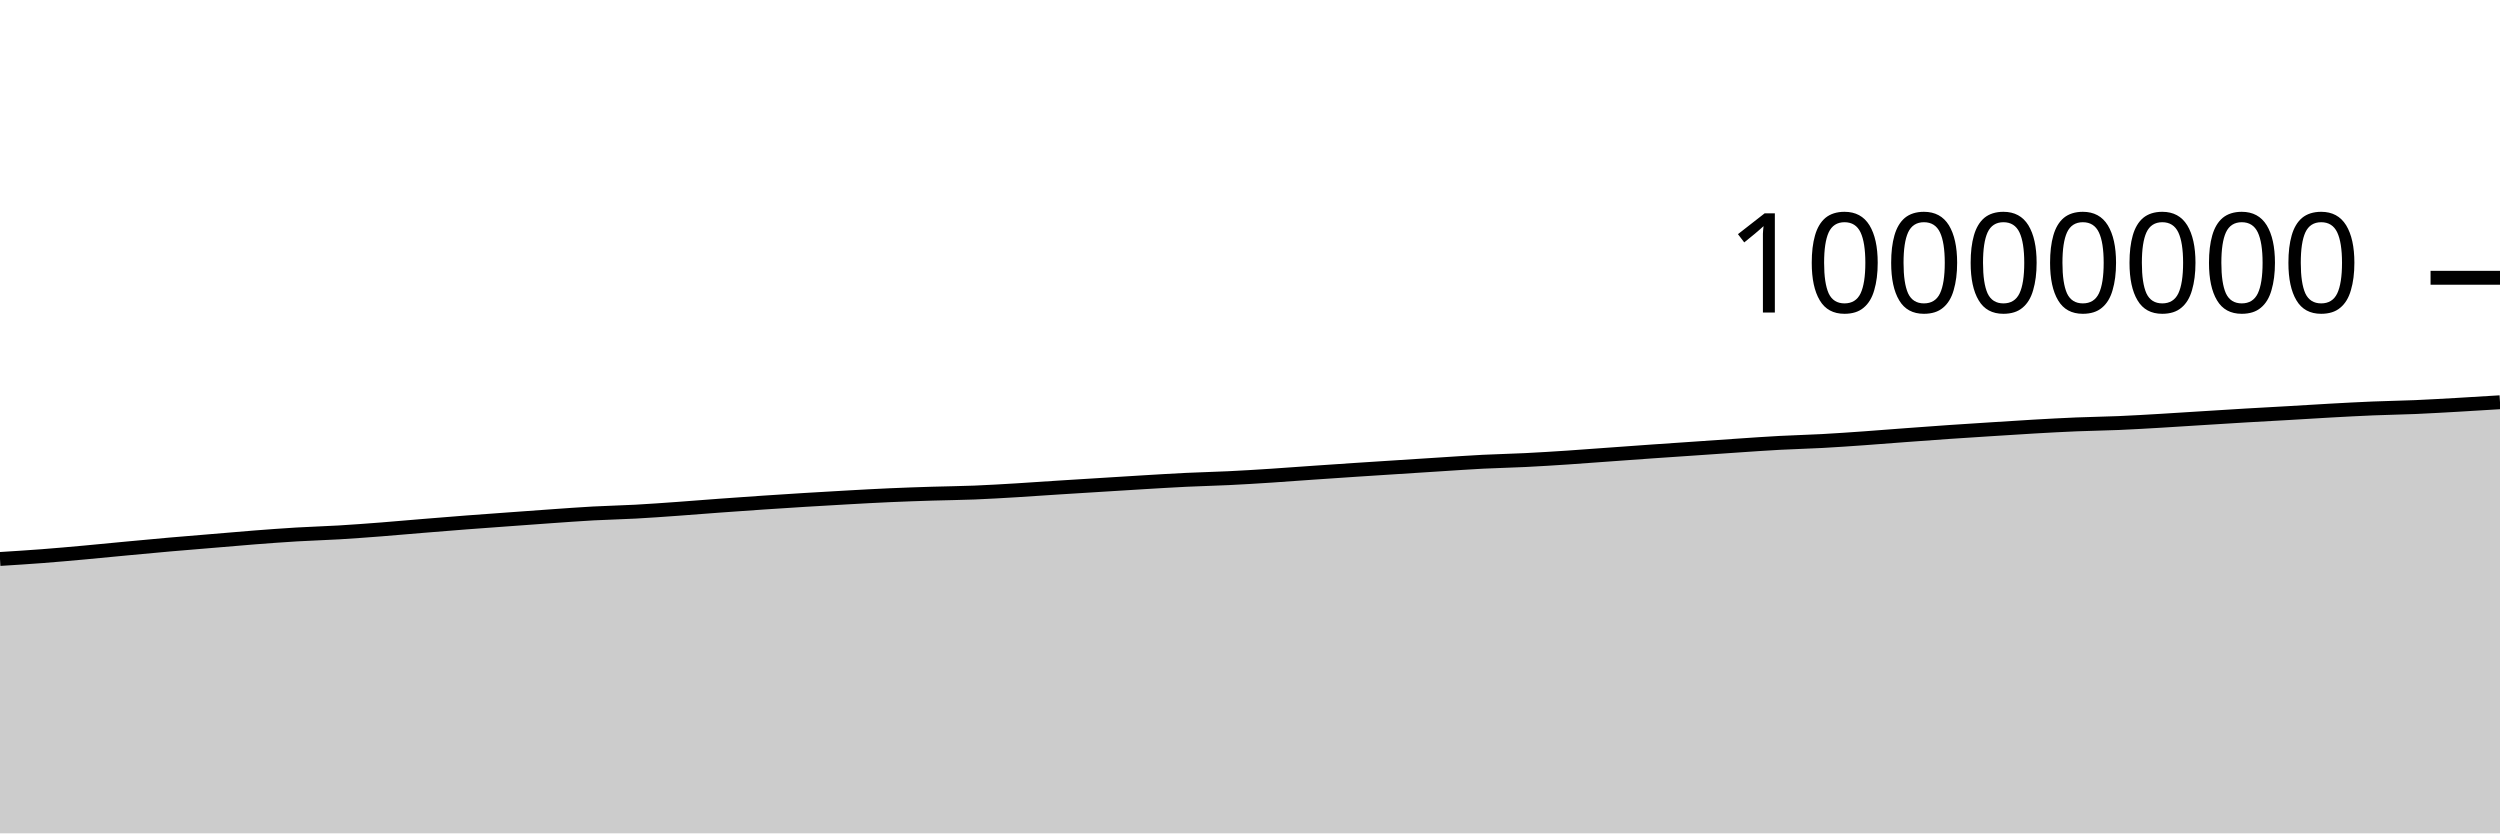
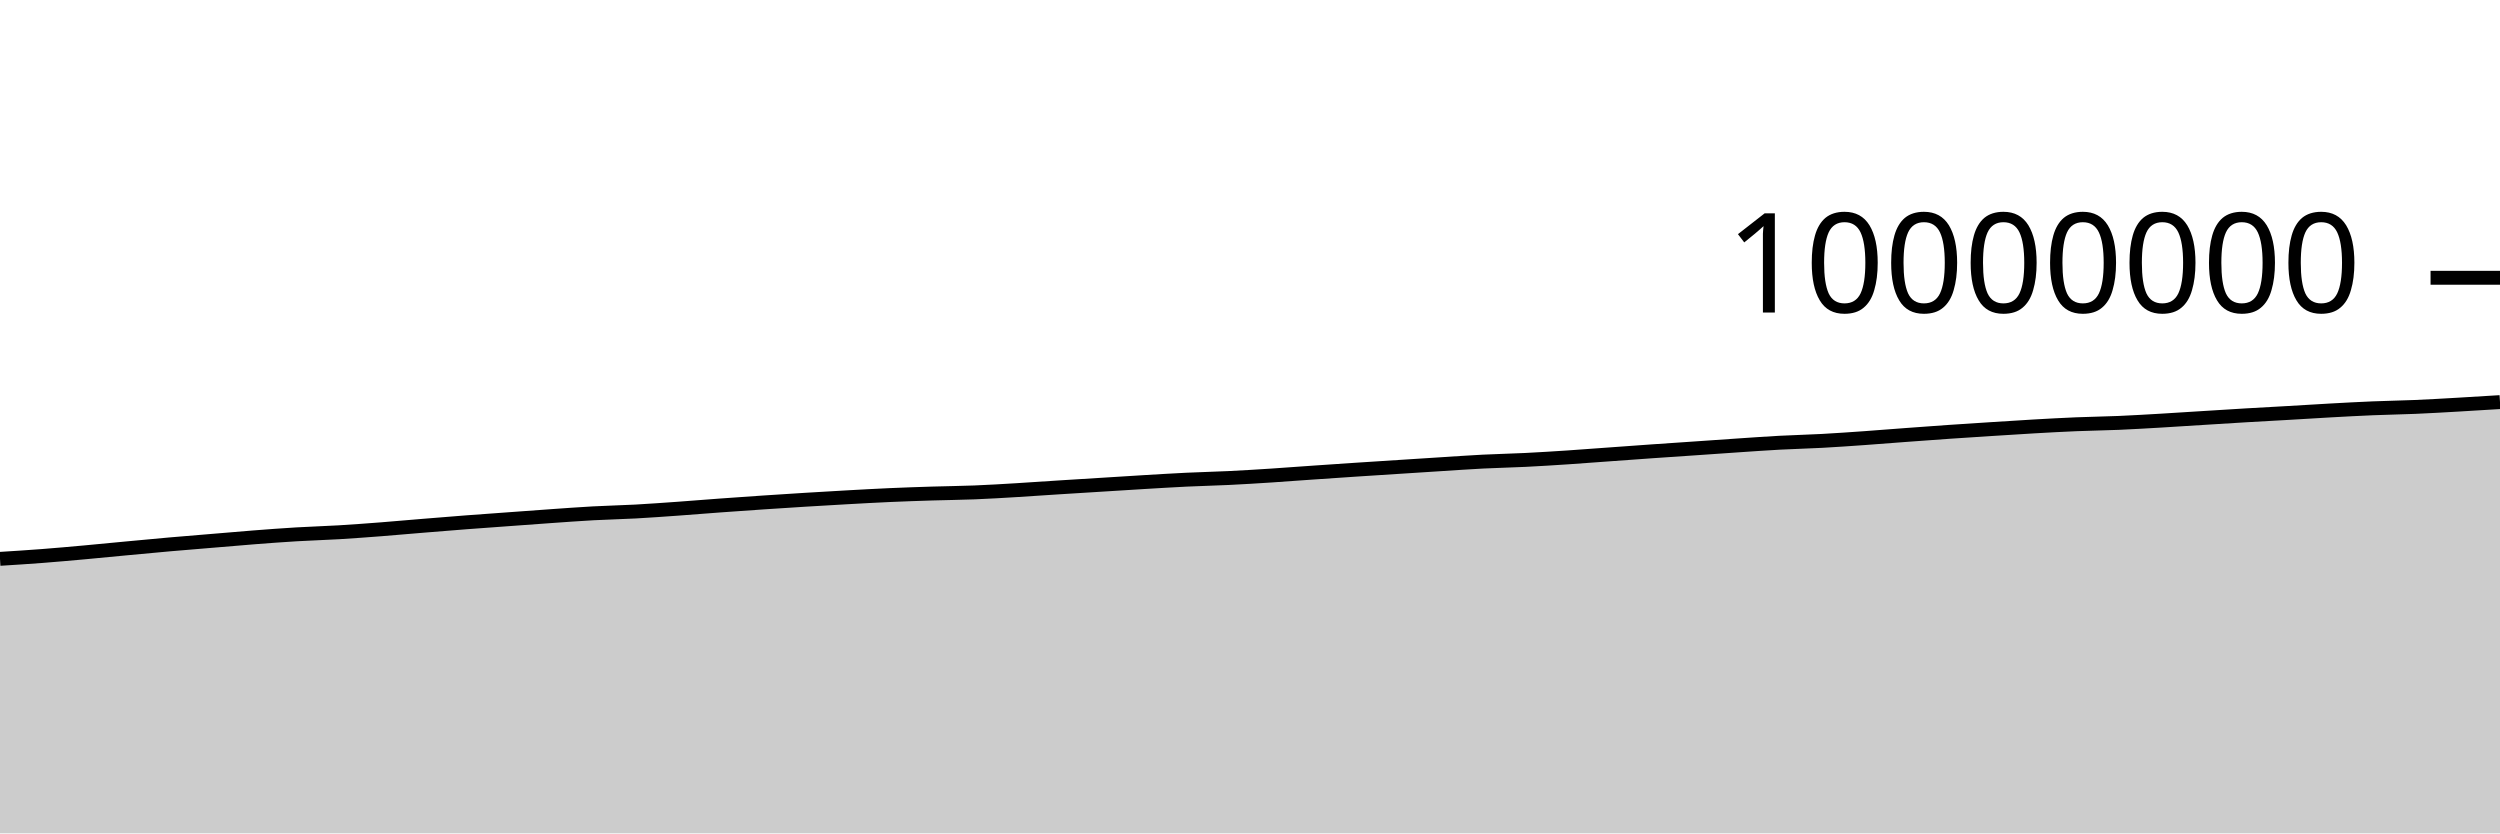
<svg xmlns="http://www.w3.org/2000/svg" viewBox="0 0 180 60">
  <g transform="translate(0,20)">
-     <path class="area" fill="rgba(0, 0, 0, 0.2)" d="M0,20.246C1.017,20.182,2.034,20.119,3.051,20.041C4.068,19.963,5.085,19.871,6.102,19.779C7.119,19.687,8.136,19.584,9.153,19.488C10.169,19.393,11.186,19.296,12.203,19.207C13.22,19.118,14.237,19.037,15.254,18.952C16.271,18.867,17.288,18.776,18.305,18.697C19.322,18.619,20.339,18.542,21.356,18.481C22.373,18.421,23.39,18.393,24.407,18.333C25.424,18.272,26.441,18.195,27.458,18.117C28.475,18.038,29.492,17.945,30.508,17.862C31.525,17.778,32.542,17.695,33.559,17.617C34.576,17.539,35.593,17.468,36.61,17.393C37.627,17.319,38.644,17.243,39.661,17.172C40.678,17.101,41.695,17.024,42.712,16.968C43.729,16.913,44.746,16.894,45.763,16.838C46.78,16.783,47.797,16.708,48.814,16.635C49.831,16.563,50.847,16.478,51.864,16.404C52.881,16.329,53.898,16.258,54.915,16.189C55.932,16.121,56.949,16.055,57.966,15.992C58.983,15.93,60,15.87,61.017,15.814C62.034,15.757,63.051,15.7,64.068,15.655C65.085,15.61,66.102,15.576,67.119,15.544C68.136,15.512,69.153,15.504,70.169,15.463C71.186,15.422,72.203,15.36,73.22,15.299C74.237,15.238,75.254,15.164,76.271,15.099C77.288,15.034,78.305,14.973,79.322,14.909C80.339,14.846,81.356,14.781,82.373,14.72C83.39,14.66,84.407,14.596,85.424,14.547C86.441,14.498,87.458,14.477,88.475,14.427C89.492,14.378,90.508,14.315,91.525,14.249C92.542,14.184,93.559,14.105,94.576,14.034C95.593,13.964,96.61,13.894,97.627,13.827C98.644,13.759,99.661,13.695,100.678,13.63C101.695,13.564,102.712,13.498,103.729,13.434C104.746,13.37,105.763,13.297,106.78,13.245C107.797,13.193,108.814,13.175,109.831,13.124C110.847,13.074,111.864,13.009,112.881,12.942C113.898,12.874,114.915,12.795,115.932,12.722C116.949,12.649,117.966,12.573,118.983,12.502C120,12.431,121.017,12.364,122.034,12.294C123.051,12.224,124.068,12.151,125.085,12.083C126.102,12.015,127.119,11.941,128.136,11.887C129.153,11.832,130.169,11.809,131.186,11.754C132.203,11.699,133.22,11.627,134.237,11.555C135.254,11.483,136.271,11.399,137.288,11.324C138.305,11.248,139.322,11.173,140.339,11.103C141.356,11.033,142.373,10.968,143.39,10.904C144.407,10.839,145.424,10.771,146.441,10.713C147.458,10.655,148.475,10.598,149.492,10.556C150.508,10.514,151.525,10.502,152.542,10.459C153.559,10.416,154.576,10.355,155.593,10.295C156.61,10.236,157.627,10.167,158.644,10.104C159.661,10.04,160.678,9.975,161.695,9.915C162.712,9.855,163.729,9.802,164.746,9.743C165.763,9.684,166.78,9.618,167.797,9.562C168.814,9.506,169.831,9.45,170.847,9.408C171.864,9.366,172.881,9.352,173.898,9.309C174.915,9.265,175.932,9.204,176.949,9.147C177.966,9.089,178.983,9.025,180,8.962L180,40C178.983,40,177.966,40,176.949,40C175.932,40,174.915,40,173.898,40C172.881,40,171.864,40,170.847,40C169.831,40,168.814,40,167.797,40C166.78,40,165.763,40,164.746,40C163.729,40,162.712,40,161.695,40C160.678,40,159.661,40,158.644,40C157.627,40,156.61,40,155.593,40C154.576,40,153.559,40,152.542,40C151.525,40,150.508,40,149.492,40C148.475,40,147.458,40,146.441,40C145.424,40,144.407,40,143.39,40C142.373,40,141.356,40,140.339,40C139.322,40,138.305,40,137.288,40C136.271,40,135.254,40,134.237,40C133.22,40,132.203,40,131.186,40C130.169,40,129.153,40,128.136,40C127.119,40,126.102,40,125.085,40C124.068,40,123.051,40,122.034,40C121.017,40,120,40,118.983,40C117.966,40,116.949,40,115.932,40C114.915,40,113.898,40,112.881,40C111.864,40,110.847,40,109.831,40C108.814,40,107.797,40,106.78,40C105.763,40,104.746,40,103.729,40C102.712,40,101.695,40,100.678,40C99.661,40,98.644,40,97.627,40C96.61,40,95.593,40,94.576,40C93.559,40,92.542,40,91.525,40C90.508,40,89.492,40,88.475,40C87.458,40,86.441,40,85.424,40C84.407,40,83.39,40,82.373,40C81.356,40,80.339,40,79.322,40C78.305,40,77.288,40,76.271,40C75.254,40,74.237,40,73.22,40C72.203,40,71.186,40,70.169,40C69.153,40,68.136,40,67.119,40C66.102,40,65.085,40,64.068,40C63.051,40,62.034,40,61.017,40C60,40,58.983,40,57.966,40C56.949,40,55.932,40,54.915,40C53.898,40,52.881,40,51.864,40C50.847,40,49.831,40,48.814,40C47.797,40,46.78,40,45.763,40C44.746,40,43.729,40,42.712,40C41.695,40,40.678,40,39.661,40C38.644,40,37.627,40,36.61,40C35.593,40,34.576,40,33.559,40C32.542,40,31.525,40,30.508,40C29.492,40,28.475,40,27.458,40C26.441,40,25.424,40,24.407,40C23.39,40,22.373,40,21.356,40C20.339,40,19.322,40,18.305,40C17.288,40,16.271,40,15.254,40C14.237,40,13.22,40,12.203,40C11.186,40,10.169,40,9.153,40C8.136,40,7.119,40,6.102,40C5.085,40,4.068,40,3.051,40C2.034,40,1.017,40,0,40Z" />
-     <path class="line" stroke="black" fill="none" d="M0,20.246C1.017,20.182,2.034,20.119,3.051,20.041C4.068,19.963,5.085,19.871,6.102,19.779C7.119,19.687,8.136,19.584,9.153,19.488C10.169,19.393,11.186,19.296,12.203,19.207C13.22,19.118,14.237,19.037,15.254,18.952C16.271,18.867,17.288,18.776,18.305,18.697C19.322,18.619,20.339,18.542,21.356,18.481C22.373,18.421,23.39,18.393,24.407,18.333C25.424,18.272,26.441,18.195,27.458,18.117C28.475,18.038,29.492,17.945,30.508,17.862C31.525,17.778,32.542,17.695,33.559,17.617C34.576,17.539,35.593,17.468,36.61,17.393C37.627,17.319,38.644,17.243,39.661,17.172C40.678,17.101,41.695,17.024,42.712,16.968C43.729,16.913,44.746,16.894,45.763,16.838C46.78,16.783,47.797,16.708,48.814,16.635C49.831,16.563,50.847,16.478,51.864,16.404C52.881,16.329,53.898,16.258,54.915,16.189C55.932,16.121,56.949,16.055,57.966,15.992C58.983,15.93,60,15.87,61.017,15.814C62.034,15.757,63.051,15.7,64.068,15.655C65.085,15.61,66.102,15.576,67.119,15.544C68.136,15.512,69.153,15.504,70.169,15.463C71.186,15.422,72.203,15.36,73.22,15.299C74.237,15.238,75.254,15.164,76.271,15.099C77.288,15.034,78.305,14.973,79.322,14.909C80.339,14.846,81.356,14.781,82.373,14.72C83.39,14.66,84.407,14.596,85.424,14.547C86.441,14.498,87.458,14.477,88.475,14.427C89.492,14.378,90.508,14.315,91.525,14.249C92.542,14.184,93.559,14.105,94.576,14.034C95.593,13.964,96.61,13.894,97.627,13.827C98.644,13.759,99.661,13.695,100.678,13.63C101.695,13.564,102.712,13.498,103.729,13.434C104.746,13.37,105.763,13.297,106.78,13.245C107.797,13.193,108.814,13.175,109.831,13.124C110.847,13.074,111.864,13.009,112.881,12.942C113.898,12.874,114.915,12.795,115.932,12.722C116.949,12.649,117.966,12.573,118.983,12.502C120,12.431,121.017,12.364,122.034,12.294C123.051,12.224,124.068,12.151,125.085,12.083C126.102,12.015,127.119,11.941,128.136,11.887C129.153,11.832,130.169,11.809,131.186,11.754C132.203,11.699,133.22,11.627,134.237,11.555C135.254,11.483,136.271,11.399,137.288,11.324C138.305,11.248,139.322,11.173,140.339,11.103C141.356,11.033,142.373,10.968,143.39,10.904C144.407,10.839,145.424,10.771,146.441,10.713C147.458,10.655,148.475,10.598,149.492,10.556C150.508,10.514,151.525,10.502,152.542,10.459C153.559,10.416,154.576,10.355,155.593,10.295C156.61,10.236,157.627,10.167,158.644,10.104C159.661,10.04,160.678,9.975,161.695,9.915C162.712,9.855,163.729,9.802,164.746,9.743C165.763,9.684,166.78,9.618,167.797,9.562C168.814,9.506,169.831,9.45,170.847,9.408C171.864,9.366,172.881,9.352,173.898,9.309C174.915,9.265,175.932,9.204,176.949,9.147C177.966,9.089,178.983,9.025,180,8.962" />
+     <path class="area" fill="rgba(0, 0, 0, 0.2)" d="M0,20.237C1.017,20.173,2.034,20.109,3.051,20.031C4.068,19.953,5.085,19.861,6.102,19.769C7.119,19.677,8.136,19.574,9.153,19.479C10.169,19.384,11.186,19.287,12.203,19.197C13.22,19.108,14.237,19.027,15.254,18.942C16.271,18.858,17.288,18.766,18.305,18.688C19.322,18.609,20.339,18.533,21.356,18.472C22.373,18.411,23.39,18.384,24.407,18.323C25.424,18.262,26.441,18.185,27.458,18.107C28.475,18.028,29.492,17.935,30.508,17.852C31.525,17.769,32.542,17.685,33.559,17.607C34.576,17.529,35.593,17.458,36.61,17.384C37.627,17.31,38.644,17.233,39.661,17.162C40.678,17.092,41.695,17.014,42.712,16.959C43.729,16.903,44.746,16.884,45.763,16.829C46.78,16.773,47.797,16.698,48.814,16.626C49.831,16.553,50.847,16.468,51.864,16.394C52.881,16.32,53.898,16.248,54.915,16.18C55.932,16.111,56.949,16.045,57.966,15.983C58.983,15.92,60,15.86,61.017,15.804C62.034,15.748,63.051,15.69,64.068,15.645C65.085,15.6,66.102,15.566,67.119,15.534C68.136,15.502,69.153,15.494,70.169,15.453C71.186,15.413,72.203,15.35,73.22,15.289C74.237,15.229,75.254,15.154,76.271,15.09C77.288,15.025,78.305,14.963,79.322,14.9C80.339,14.836,81.356,14.771,82.373,14.71C83.39,14.65,84.407,14.586,85.424,14.537C86.441,14.488,87.458,14.467,88.475,14.417C89.492,14.368,90.508,14.305,91.525,14.239C92.542,14.174,93.559,14.095,94.576,14.024C95.593,13.954,96.61,13.884,97.627,13.817C98.644,13.749,99.661,13.685,100.678,13.62C101.695,13.554,102.712,13.488,103.729,13.424C104.746,13.36,105.763,13.287,106.78,13.235C107.797,13.183,108.814,13.165,109.831,13.114C110.847,13.064,111.864,12.999,112.881,12.932C113.898,12.864,114.915,12.785,115.932,12.712C116.949,12.639,117.966,12.563,118.983,12.492C120,12.421,121.017,12.354,122.034,12.284C123.051,12.214,124.068,12.141,125.085,12.073C126.102,12.005,127.119,11.931,128.136,11.876C129.153,11.822,130.169,11.799,131.186,11.744C132.203,11.689,133.22,11.616,134.237,11.545C135.254,11.473,136.271,11.389,137.288,11.314C138.305,11.238,139.322,11.163,140.339,11.093C141.356,11.022,142.373,10.958,143.39,10.893C144.407,10.829,145.424,10.761,146.441,10.703C147.458,10.645,148.475,10.588,149.492,10.546C150.508,10.504,151.525,10.492,152.542,10.449C153.559,10.405,154.576,10.344,155.593,10.285C156.61,10.226,157.627,10.157,158.644,10.094C159.661,10.03,160.678,9.965,161.695,9.905C162.712,9.845,163.729,9.792,164.746,9.733C165.763,9.674,166.78,9.608,167.797,9.552C168.814,9.496,169.831,9.44,170.847,9.398C171.864,9.355,172.881,9.342,173.898,9.298C174.915,9.255,175.932,9.194,176.949,9.136C177.966,9.078,178.983,9.015,180,8.951L180,40C178.983,40,177.966,40,176.949,40C175.932,40,174.915,40,173.898,40C172.881,40,171.864,40,170.847,40C169.831,40,168.814,40,167.797,40C166.78,40,165.763,40,164.746,40C163.729,40,162.712,40,161.695,40C160.678,40,159.661,40,158.644,40C157.627,40,156.61,40,155.593,40C154.576,40,153.559,40,152.542,40C151.525,40,150.508,40,149.492,40C148.475,40,147.458,40,146.441,40C145.424,40,144.407,40,143.39,40C142.373,40,141.356,40,140.339,40C139.322,40,138.305,40,137.288,40C136.271,40,135.254,40,134.237,40C133.22,40,132.203,40,131.186,40C130.169,40,129.153,40,128.136,40C127.119,40,126.102,40,125.085,40C124.068,40,123.051,40,122.034,40C121.017,40,120,40,118.983,40C117.966,40,116.949,40,115.932,40C114.915,40,113.898,40,112.881,40C111.864,40,110.847,40,109.831,40C108.814,40,107.797,40,106.78,40C105.763,40,104.746,40,103.729,40C102.712,40,101.695,40,100.678,40C99.661,40,98.644,40,97.627,40C96.61,40,95.593,40,94.576,40C93.559,40,92.542,40,91.525,40C90.508,40,89.492,40,88.475,40C87.458,40,86.441,40,85.424,40C84.407,40,83.39,40,82.373,40C81.356,40,80.339,40,79.322,40C78.305,40,77.288,40,76.271,40C75.254,40,74.237,40,73.22,40C72.203,40,71.186,40,70.169,40C69.153,40,68.136,40,67.119,40C66.102,40,65.085,40,64.068,40C63.051,40,62.034,40,61.017,40C60,40,58.983,40,57.966,40C56.949,40,55.932,40,54.915,40C53.898,40,52.881,40,51.864,40C50.847,40,49.831,40,48.814,40C47.797,40,46.78,40,45.763,40C44.746,40,43.729,40,42.712,40C41.695,40,40.678,40,39.661,40C38.644,40,37.627,40,36.61,40C35.593,40,34.576,40,33.559,40C32.542,40,31.525,40,30.508,40C29.492,40,28.475,40,27.458,40C26.441,40,25.424,40,24.407,40C23.39,40,22.373,40,21.356,40C20.339,40,19.322,40,18.305,40C17.288,40,16.271,40,15.254,40C14.237,40,13.22,40,12.203,40C11.186,40,10.169,40,9.153,40C8.136,40,7.119,40,6.102,40C5.085,40,4.068,40,3.051,40C2.034,40,1.017,40,0,40Z" />
+     <path class="line" stroke="black" fill="none" d="M0,20.237C1.017,20.173,2.034,20.109,3.051,20.031C4.068,19.953,5.085,19.861,6.102,19.769C7.119,19.677,8.136,19.574,9.153,19.479C10.169,19.384,11.186,19.287,12.203,19.197C13.22,19.108,14.237,19.027,15.254,18.942C16.271,18.858,17.288,18.766,18.305,18.688C19.322,18.609,20.339,18.533,21.356,18.472C22.373,18.411,23.39,18.384,24.407,18.323C25.424,18.262,26.441,18.185,27.458,18.107C28.475,18.028,29.492,17.935,30.508,17.852C31.525,17.769,32.542,17.685,33.559,17.607C34.576,17.529,35.593,17.458,36.61,17.384C37.627,17.31,38.644,17.233,39.661,17.162C40.678,17.092,41.695,17.014,42.712,16.959C43.729,16.903,44.746,16.884,45.763,16.829C46.78,16.773,47.797,16.698,48.814,16.626C49.831,16.553,50.847,16.468,51.864,16.394C52.881,16.32,53.898,16.248,54.915,16.18C55.932,16.111,56.949,16.045,57.966,15.983C58.983,15.92,60,15.86,61.017,15.804C62.034,15.748,63.051,15.69,64.068,15.645C65.085,15.6,66.102,15.566,67.119,15.534C68.136,15.502,69.153,15.494,70.169,15.453C71.186,15.413,72.203,15.35,73.22,15.289C74.237,15.229,75.254,15.154,76.271,15.09C77.288,15.025,78.305,14.963,79.322,14.9C80.339,14.836,81.356,14.771,82.373,14.71C83.39,14.65,84.407,14.586,85.424,14.537C86.441,14.488,87.458,14.467,88.475,14.417C89.492,14.368,90.508,14.305,91.525,14.239C92.542,14.174,93.559,14.095,94.576,14.024C95.593,13.954,96.61,13.884,97.627,13.817C98.644,13.749,99.661,13.685,100.678,13.62C101.695,13.554,102.712,13.488,103.729,13.424C104.746,13.36,105.763,13.287,106.78,13.235C107.797,13.183,108.814,13.165,109.831,13.114C110.847,13.064,111.864,12.999,112.881,12.932C113.898,12.864,114.915,12.785,115.932,12.712C116.949,12.639,117.966,12.563,118.983,12.492C120,12.421,121.017,12.354,122.034,12.284C123.051,12.214,124.068,12.141,125.085,12.073C126.102,12.005,127.119,11.931,128.136,11.876C129.153,11.822,130.169,11.799,131.186,11.744C132.203,11.689,133.22,11.616,134.237,11.545C135.254,11.473,136.271,11.389,137.288,11.314C138.305,11.238,139.322,11.163,140.339,11.093C141.356,11.022,142.373,10.958,143.39,10.893C144.407,10.829,145.424,10.761,146.441,10.703C147.458,10.645,148.475,10.588,149.492,10.546C150.508,10.504,151.525,10.492,152.542,10.449C153.559,10.405,154.576,10.344,155.593,10.285C156.61,10.226,157.627,10.157,158.644,10.094C159.661,10.03,160.678,9.965,161.695,9.905C162.712,9.845,163.729,9.792,164.746,9.733C165.763,9.674,166.78,9.608,167.797,9.552C168.814,9.496,169.831,9.44,170.847,9.398C171.864,9.355,172.881,9.342,173.898,9.298C174.915,9.255,175.932,9.194,176.949,9.136C177.966,9.078,178.983,9.015,180,8.951" />
    <path class="axis-ceiling" stroke-width="1" stroke="black" fill="none" d="M175,0L180,0" />
    <text class="axis-ceiling-label" font-family="sans-serif" text-anchor="end" font-size="10px" x="170" y="2.5">10000000</text>
  </g>
</svg>
